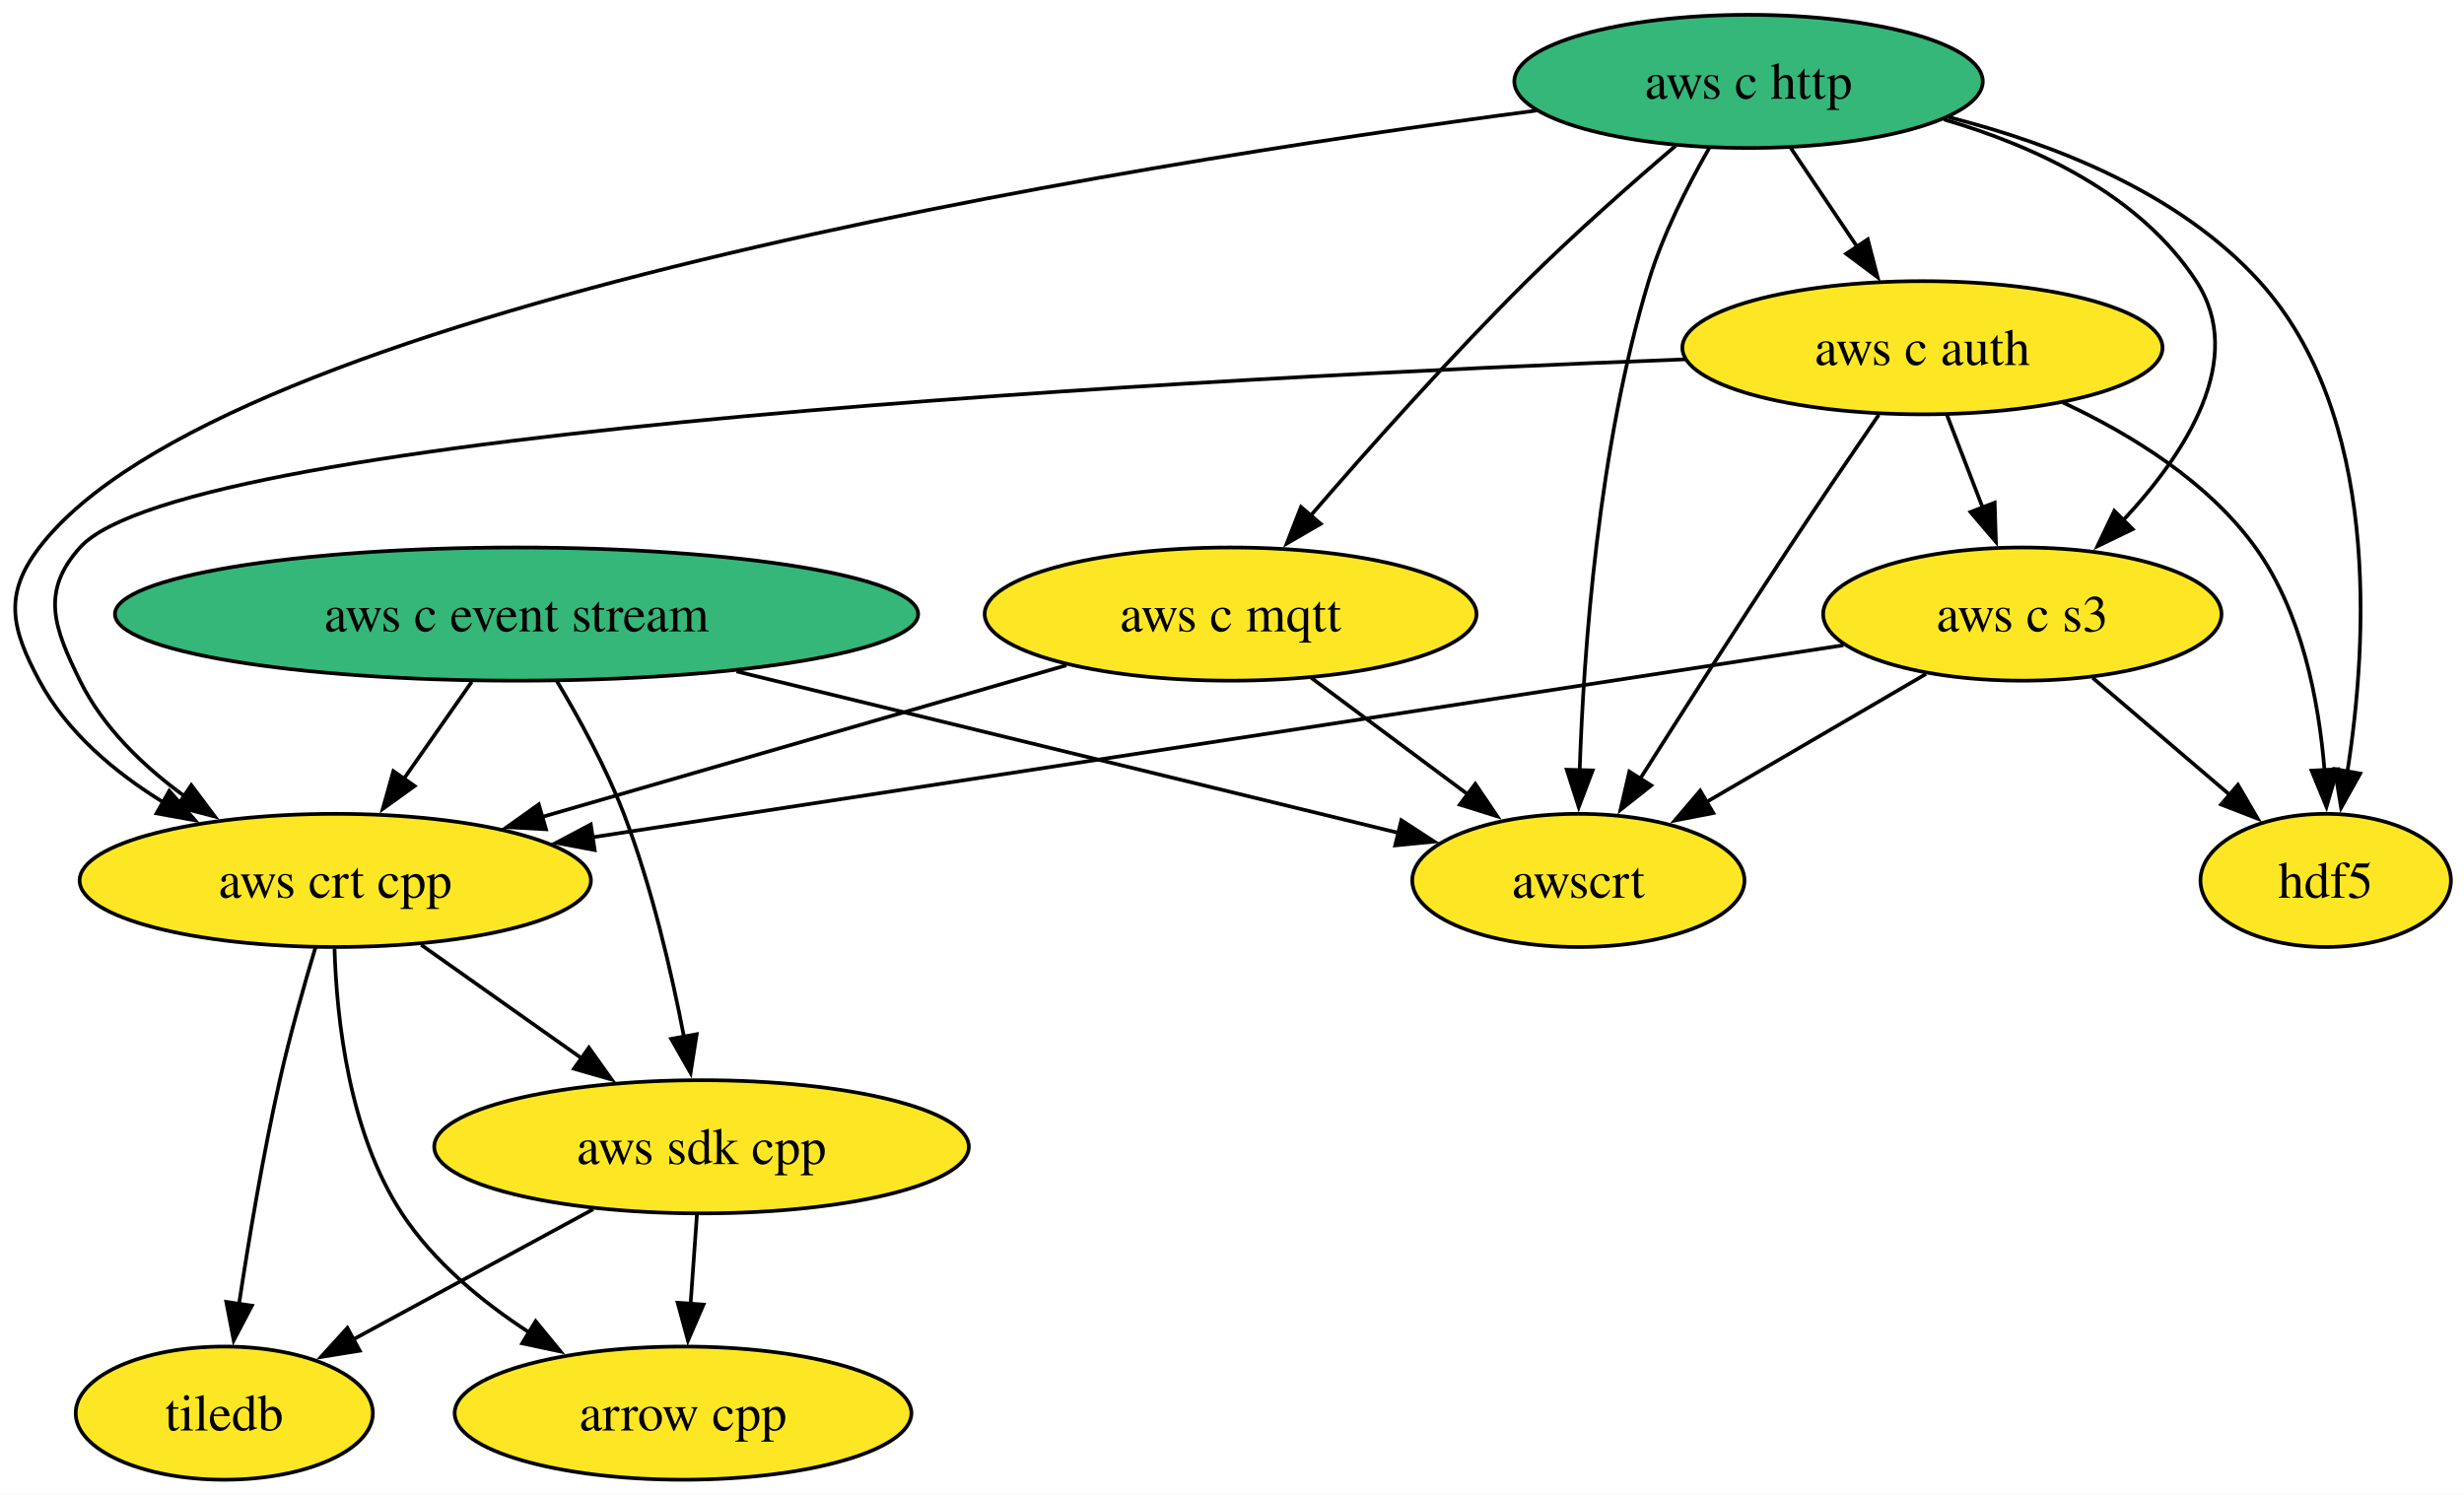
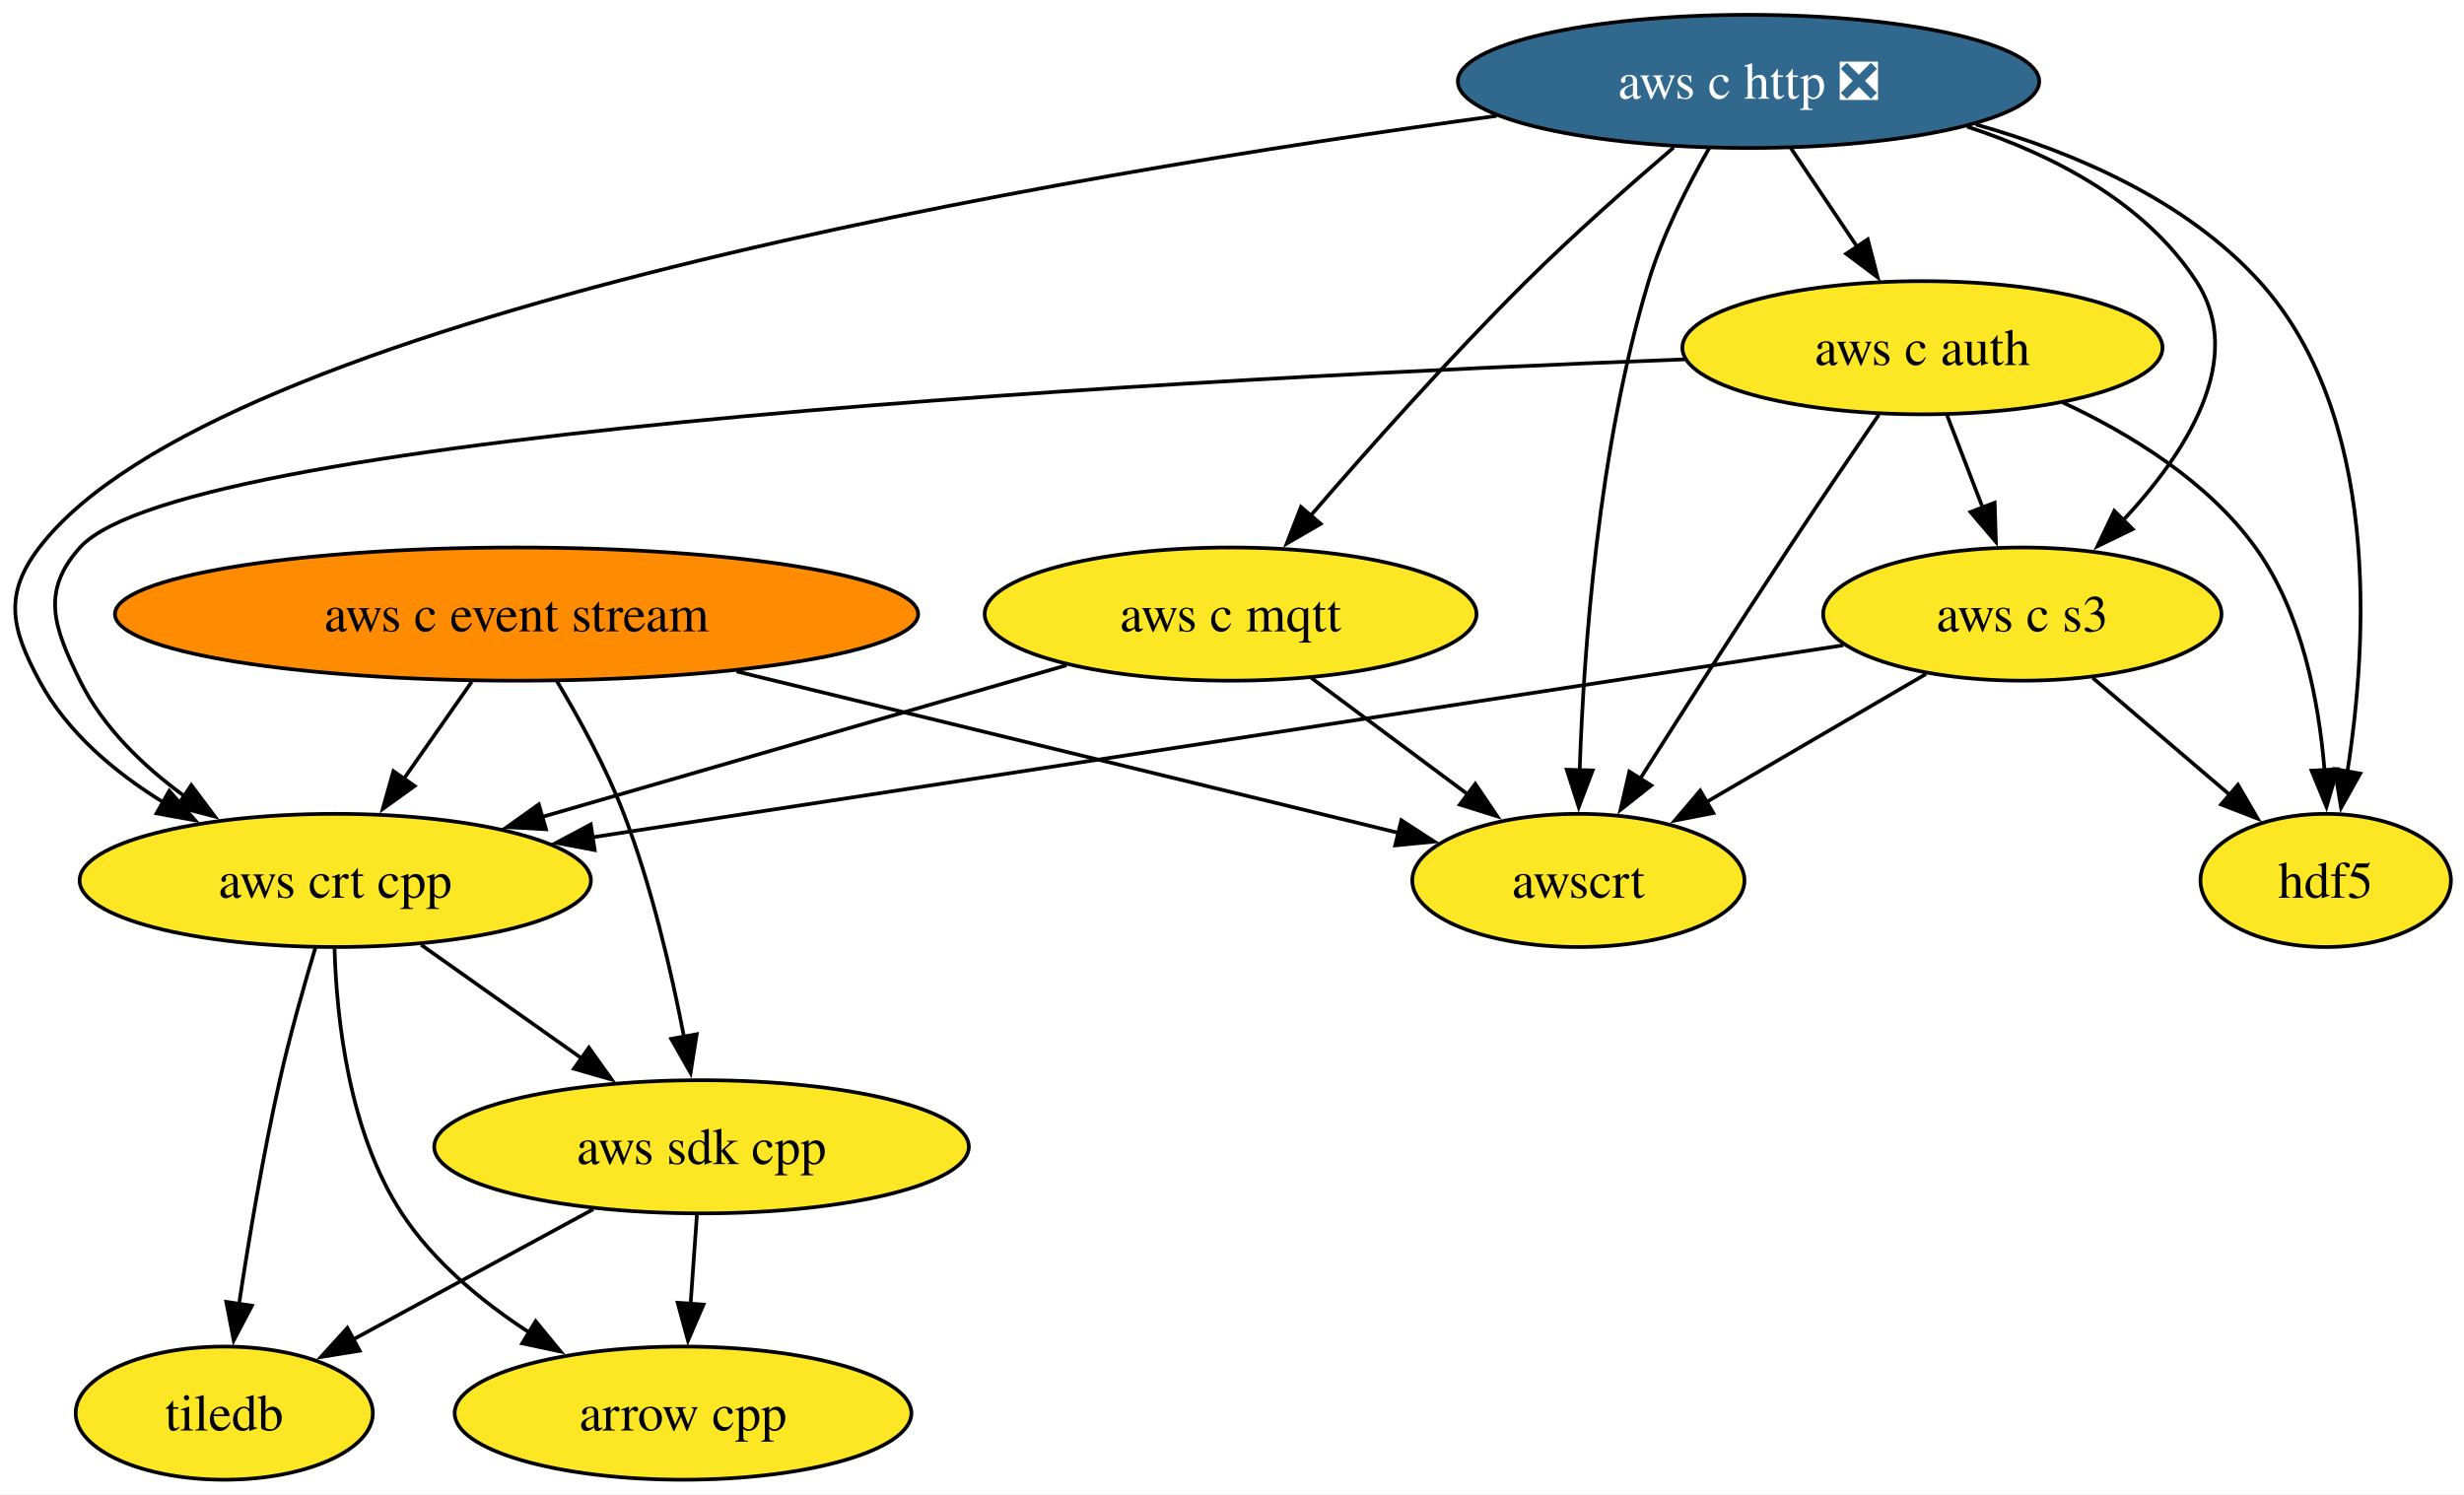
<svg xmlns="http://www.w3.org/2000/svg" xmlns:xlink="http://www.w3.org/1999/xlink" width="666pt" height="404pt" viewBox="0.00 0.00 666.00 404.00">
  <g id="graph0" class="graph" transform="scale(1 1) rotate(0) translate(4 400)">
    <polygon fill="white" stroke="none" points="-4,4 -4,-400 662.47,-400 662.47,4 -4,4" />
    <g id="node1" class="node">
      <g id="a_node1">
        <a xlink:href="https://github.com/conda-forge/arrow-cpp-feedstock" xlink:title="arrow cpp">
          <ellipse fill="#fde725" stroke="black" cx="180.62" cy="-18" rx="61.73" ry="18" />
          <text xml:space="preserve" text-anchor="middle" x="180.62" y="-13.32" font-family="Times,serif" font-size="14.00">arrow cpp</text>
        </a>
      </g>
    </g>
    <g id="node2" class="node">
      <g id="a_node2">
        <a xlink:href="https://github.com/conda-forge/hdf5-feedstock" xlink:title="hdf5">
          <ellipse fill="#fde725" stroke="black" cx="624.62" cy="-162" rx="33.85" ry="18" />
          <text xml:space="preserve" text-anchor="middle" x="624.62" y="-157.32" font-family="Times,serif" font-size="14.00">hdf5</text>
        </a>
      </g>
    </g>
    <g id="node3" class="node">
      <g id="a_node3">
        <a xlink:href="https://github.com/conda-forge/tiledb-feedstock" xlink:title="tiledb">
          <ellipse fill="#fde725" stroke="black" cx="56.62" cy="-18" rx="40.16" ry="18" />
          <text xml:space="preserve" text-anchor="middle" x="56.62" y="-13.32" font-family="Times,serif" font-size="14.00">tiledb</text>
        </a>
      </g>
    </g>
    <g id="node4" class="node">
      <g id="a_node4">
        <a xlink:href="https://github.com/conda-forge/aws-sdk-cpp-feedstock" xlink:title="aws sdk cpp">
          <ellipse fill="#fde725" stroke="black" cx="185.62" cy="-90" rx="72.25" ry="18" />
          <text xml:space="preserve" text-anchor="middle" x="185.62" y="-85.33" font-family="Times,serif" font-size="14.00">aws sdk cpp</text>
        </a>
      </g>
    </g>
    <g id="edge1" class="edge">
      <path fill="none" stroke="black" d="M184.38,-71.7C183.86,-64.41 183.24,-55.73 182.66,-47.54" />
      <polygon fill="black" stroke="black" points="186.15,-47.34 181.95,-37.61 179.17,-47.84 186.15,-47.34" />
    </g>
    <g id="edge2" class="edge">
      <path fill="none" stroke="black" d="M156.35,-73.12C137.1,-62.67 111.83,-48.96 91.53,-37.95" />
      <polygon fill="black" stroke="black" points="93.22,-34.88 82.77,-33.19 89.89,-41.03 93.22,-34.88" />
    </g>
    <g id="node5" class="node">
      <g id="a_node5">
        <a xlink:href="https://github.com/conda-forge/aws-c-event-stream-feedstock" xlink:title="aws c event stream">
-           <ellipse fill="#35b779" stroke="black" cx="135.62" cy="-234" rx="108.55" ry="18" />
+           <ellipse fill="#ff8c00" stroke="black" cx="135.62" cy="-234" rx="108.55" ry="18" />
          <text xml:space="preserve" text-anchor="middle" x="135.62" y="-229.32" font-family="Times,serif" font-size="14.00">aws c event stream</text>
        </a>
      </g>
    </g>
    <g id="edge3" class="edge">
      <path fill="none" stroke="black" d="M146.51,-215.9C152.56,-205.79 159.81,-192.54 164.62,-180 172.1,-160.49 177.44,-137.51 180.86,-119.79" />
      <polygon fill="black" stroke="black" points="184.31,-120.43 182.66,-109.96 177.42,-119.17 184.31,-120.43" />
    </g>
    <g id="node6" class="node">
      <g id="a_node6">
        <a xlink:href="https://github.com/conda-forge/aws-crt-cpp-feedstock" xlink:title="aws crt cpp">
          <ellipse fill="#fde725" stroke="black" cx="86.62" cy="-162" rx="69.1" ry="18" />
          <text xml:space="preserve" text-anchor="middle" x="86.62" y="-157.32" font-family="Times,serif" font-size="14.00">aws crt cpp</text>
        </a>
      </g>
    </g>
    <g id="edge4" class="edge">
      <path fill="none" stroke="black" d="M123.51,-215.7C117.93,-207.73 111.19,-198.1 105.01,-189.26" />
      <polygon fill="black" stroke="black" points="108.06,-187.53 99.46,-181.34 102.33,-191.54 108.06,-187.53" />
    </g>
    <g id="node7" class="node">
      <g id="a_node7">
        <a xlink:href="https://github.com/conda-forge/awscrt-feedstock" xlink:title="awscrt">
          <ellipse fill="#fde725" stroke="black" cx="422.62" cy="-162" rx="44.9" ry="18" />
          <text xml:space="preserve" text-anchor="middle" x="422.62" y="-157.32" font-family="Times,serif" font-size="14.00">awscrt</text>
        </a>
      </g>
    </g>
    <g id="edge5" class="edge">
      <path fill="none" stroke="black" d="M195.09,-218.5C248.1,-205.57 324.72,-186.88 374.11,-174.83" />
      <polygon fill="black" stroke="black" points="374.77,-178.27 383.66,-172.5 373.11,-171.47 374.77,-178.27" />
    </g>
    <g id="edge6" class="edge">
      <path fill="none" stroke="black" d="M86.42,-143.5C87,-124.43 90.35,-93.75 104.62,-72 113.2,-58.92 126.22,-48.14 139.08,-39.78" />
      <polygon fill="black" stroke="black" points="140.78,-42.85 147.51,-34.66 137.14,-36.87 140.78,-42.85" />
    </g>
    <g id="edge7" class="edge">
      <path fill="none" stroke="black" d="M81.28,-143.94C78.18,-133.61 74.35,-120.13 71.62,-108 67.09,-87.88 63.25,-64.92 60.59,-47.36" />
      <polygon fill="black" stroke="black" points="64.09,-47.05 59.17,-37.67 57.16,-48.07 64.09,-47.05" />
    </g>
    <g id="edge8" class="edge">
      <path fill="none" stroke="black" d="M109.83,-144.59C122.74,-135.46 139.01,-123.96 153.16,-113.95" />
      <polygon fill="black" stroke="black" points="155.17,-116.81 161.32,-108.18 151.13,-111.1 155.17,-116.81" />
    </g>
    <g id="node8" class="node">
      <g id="a_node8">
-         <a xlink:href="https://github.com/conda-forge/aws-c-http-feedstock" xlink:title="aws c http">
-           <ellipse fill="#35b779" stroke="black" cx="468.62" cy="-378" rx="63.31" ry="18" />
-           <text xml:space="preserve" text-anchor="middle" x="468.62" y="-373.32" font-family="Times,serif" font-size="14.00">aws c http</text>
+         <a xlink:href="https://github.com/conda-forge/aws-c-http-feedstock/pull/298" xlink:title="aws c http ❎">
+           <ellipse fill="#31688e" stroke="black" cx="468.62" cy="-378" rx="78.57" ry="18" />
+           <text xml:space="preserve" text-anchor="middle" x="468.62" y="-373.32" font-family="Times,serif" font-size="14.00" fill="white">aws c http ❎</text>
        </a>
      </g>
    </g>
    <g id="edge9" class="edge">
-       <path fill="none" stroke="black" d="M522.76,-368.31C551.37,-361.04 584.96,-347.84 606.62,-324 639.42,-287.9 636.04,-226.84 630.45,-191.19" />
+       <path fill="none" stroke="black" d="M530.03,-366.36C556.91,-358.76 586.77,-345.84 606.62,-324 639.42,-287.9 636.04,-226.84 630.45,-191.19" />
      <polygon fill="black" stroke="black" points="633.95,-190.89 628.78,-181.64 627.06,-192.1 633.95,-190.89" />
    </g>
    <g id="edge10" class="edge">
-       <path fill="none" stroke="black" d="M411.25,-370.11C298.77,-355.29 55.92,-316.42 6.62,-252 -3.1,-239.29 -0.95,-230.1 6.62,-216 14.1,-202.06 27.04,-191.17 40.36,-182.99" />
+       <path fill="none" stroke="black" d="M400.52,-368.67C284.03,-352.87 54.41,-314.44 6.62,-252 -3.1,-239.29 -0.95,-230.1 6.62,-216 14.1,-202.06 27.04,-191.17 40.36,-182.99" />
      <polygon fill="black" stroke="black" points="41.76,-186.22 48.73,-178.25 38.31,-180.13 41.76,-186.22" />
    </g>
    <g id="edge11" class="edge">
      <path fill="none" stroke="black" d="M458,-359.99C452.2,-349.9 445.45,-336.65 441.62,-324 428.01,-279.1 424.07,-224.4 422.97,-191.71" />
      <polygon fill="black" stroke="black" points="426.48,-191.74 422.72,-181.84 419.48,-191.93 426.48,-191.74" />
    </g>
    <g id="node9" class="node">
      <g id="a_node9">
        <a xlink:href="https://github.com/conda-forge/aws-c-mqtt-feedstock" xlink:title="aws c mqtt">
          <ellipse fill="#fde725" stroke="black" cx="328.62" cy="-234" rx="66.47" ry="18" />
          <text xml:space="preserve" text-anchor="middle" x="328.62" y="-229.32" font-family="Times,serif" font-size="14.00">aws c mqtt</text>
        </a>
      </g>
    </g>
    <g id="edge12" class="edge">
-       <path fill="none" stroke="black" d="M448.92,-360.6C436.96,-350.4 421.55,-336.82 408.62,-324 387.83,-303.38 365.68,-278.49 349.97,-260.28" />
+       <path fill="none" stroke="black" d="M448.37,-360.13C436.49,-349.98 421.35,-336.62 408.62,-324 387.83,-303.38 365.68,-278.49 349.97,-260.28" />
      <polygon fill="black" stroke="black" points="352.96,-258.39 343.8,-253.08 347.65,-262.95 352.96,-258.39" />
    </g>
    <g id="node10" class="node">
      <g id="a_node10">
        <a xlink:href="https://github.com/conda-forge/aws-c-auth-feedstock" xlink:title="aws c auth">
          <ellipse fill="#fde725" stroke="black" cx="515.62" cy="-306" rx="64.89" ry="18" />
          <text xml:space="preserve" text-anchor="middle" x="515.62" y="-301.32" font-family="Times,serif" font-size="14.00">aws c auth</text>
        </a>
      </g>
    </g>
    <g id="edge13" class="edge">
      <path fill="none" stroke="black" d="M480,-360.05C485.42,-351.97 492.04,-342.12 498.09,-333.11" />
      <polygon fill="black" stroke="black" points="500.84,-335.3 503.5,-325.05 495.02,-331.4 500.84,-335.3" />
    </g>
    <g id="node11" class="node">
      <g id="a_node11">
        <a xlink:href="https://github.com/conda-forge/aws-c-s3-feedstock" xlink:title="aws c s3">
          <ellipse fill="#fde725" stroke="black" cx="542.62" cy="-234" rx="53.84" ry="18" />
          <text xml:space="preserve" text-anchor="middle" x="542.62" y="-229.32" font-family="Times,serif" font-size="14.00">aws c s3</text>
        </a>
      </g>
    </g>
    <g id="edge14" class="edge">
-       <path fill="none" stroke="black" d="M521.41,-367.71C546.57,-360.34 574.44,-347.23 589.62,-324 603.38,-302.95 586.81,-277.43 569.66,-259.12" />
+       <path fill="none" stroke="black" d="M527.7,-365.76C551.09,-358.1 575.69,-345.31 589.62,-324 603.38,-302.95 586.81,-277.43 569.66,-259.12" />
      <polygon fill="black" stroke="black" points="572.45,-256.96 562.91,-252.34 567.48,-261.9 572.45,-256.96" />
    </g>
    <g id="edge15" class="edge">
      <path fill="none" stroke="black" d="M284.23,-220.16C244.32,-208.61 185.5,-191.6 142.42,-179.14" />
      <polygon fill="black" stroke="black" points="143.58,-175.83 133,-176.42 141.63,-182.56 143.58,-175.83" />
    </g>
    <g id="edge16" class="edge">
      <path fill="none" stroke="black" d="M350.42,-216.76C363.02,-207.38 379.06,-195.44 392.82,-185.2" />
      <polygon fill="black" stroke="black" points="394.76,-188.11 400.69,-179.33 390.58,-182.5 394.76,-188.11" />
    </g>
    <g id="edge17" class="edge">
      <path fill="none" stroke="black" d="M553.61,-291.18C571.98,-282.61 592.79,-269.8 605.62,-252 618.2,-234.55 622.77,-210.48 624.3,-191.77" />
      <polygon fill="black" stroke="black" points="627.79,-192.06 624.83,-181.89 620.8,-191.68 627.79,-192.06" />
    </g>
    <g id="edge18" class="edge">
      <path fill="none" stroke="black" d="M451.56,-302.87C323.6,-297.95 46.14,-283.72 17.62,-252 6.92,-240.1 10.55,-230.35 17.62,-216 23.83,-203.4 34.63,-192.97 45.86,-184.78" />
      <polygon fill="black" stroke="black" points="47.71,-187.76 54.06,-179.28 43.8,-181.95 47.71,-187.76" />
    </g>
    <g id="edge19" class="edge">
      <path fill="none" stroke="black" d="M503.83,-287.89C496.74,-277.55 487.58,-264.07 479.62,-252 465.85,-231.13 450.59,-207.26 439.33,-189.5" />
      <polygon fill="black" stroke="black" points="442.32,-187.68 434.01,-181.1 436.4,-191.42 442.32,-187.68" />
    </g>
    <g id="edge20" class="edge">
      <path fill="none" stroke="black" d="M522.29,-287.7C525.2,-280.15 528.69,-271.12 531.94,-262.68" />
      <polygon fill="black" stroke="black" points="535.14,-264.11 535.48,-253.52 528.61,-261.59 535.14,-264.11" />
    </g>
    <g id="edge21" class="edge">
      <path fill="none" stroke="black" d="M561.64,-216.76C572.65,-207.37 586.66,-195.41 598.67,-185.15" />
      <polygon fill="black" stroke="black" points="600.9,-187.85 606.23,-178.7 596.35,-182.53 600.9,-187.85" />
    </g>
    <g id="edge22" class="edge">
      <path fill="none" stroke="black" d="M494.25,-225.58C413.17,-213.13 249.54,-188.01 156.14,-173.67" />
      <polygon fill="black" stroke="black" points="156.74,-170.22 146.32,-172.17 155.68,-177.14 156.74,-170.22" />
    </g>
    <g id="edge23" class="edge">
      <path fill="none" stroke="black" d="M516.58,-217.81C499.17,-207.65 476.07,-194.18 457.13,-183.13" />
      <polygon fill="black" stroke="black" points="459.09,-180.22 448.68,-178.2 455.56,-186.27 459.09,-180.22" />
    </g>
  </g>
</svg>
